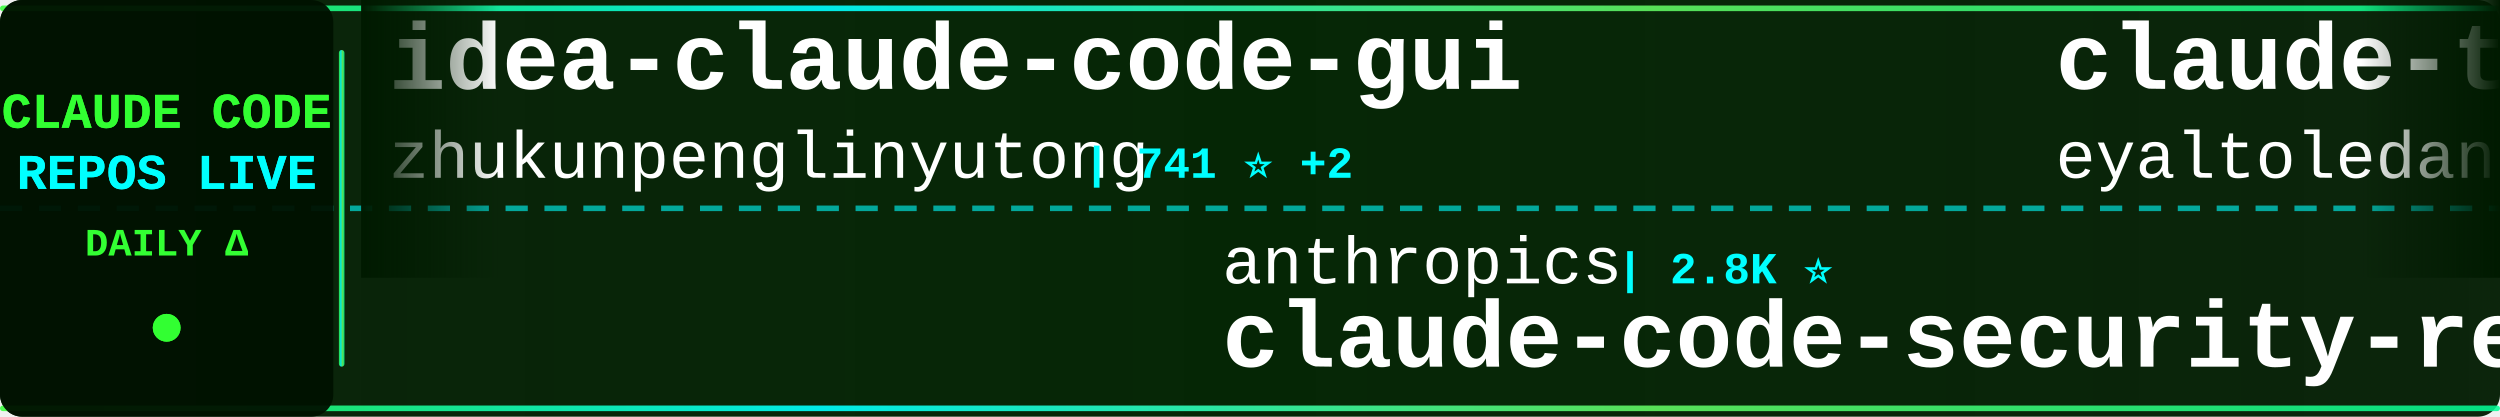
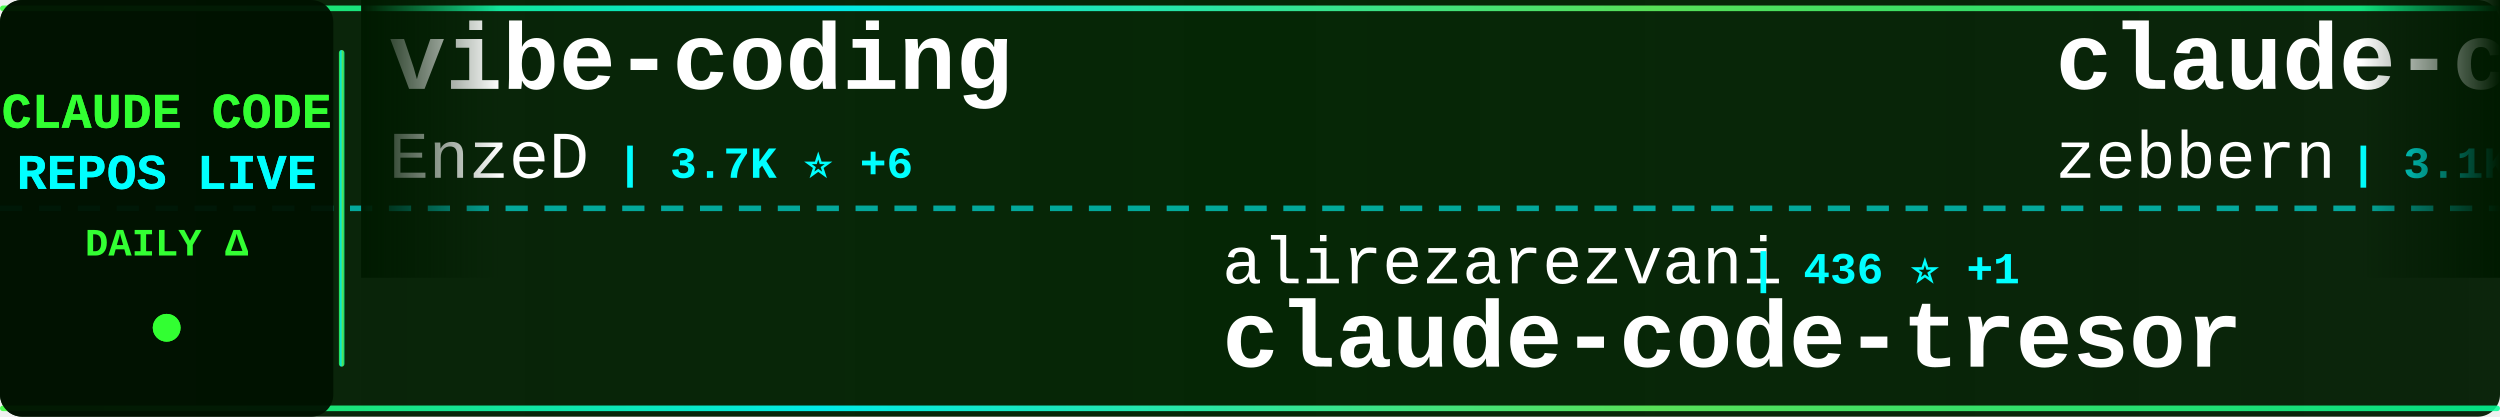
<svg xmlns="http://www.w3.org/2000/svg" width="900" height="150">
  <defs>
    <linearGradient id="tickerBg" x1="0%" y1="0%" x2="100%" y2="0%">
      <stop offset="0%" style="stop-color:#001a00;stop-opacity:0.95" />
      <stop offset="50%" style="stop-color:#002200;stop-opacity:0.98" />
      <stop offset="100%" style="stop-color:#001a00;stop-opacity:0.95" />
    </linearGradient>
    <linearGradient id="borderGrad" x1="0%" y1="0%" x2="100%" y2="0%">
      <stop offset="0%" style="stop-color:#33ff33;stop-opacity:0.85">
        <animate attributeName="stop-opacity" values="0.85;1;0.85" dur="2s" repeatCount="indefinite" />
      </stop>
      <stop offset="33%" style="stop-color:#00ffff;stop-opacity:0.9">
        <animate attributeName="stop-opacity" values="0.9;1;0.9" dur="2.2s" repeatCount="indefinite" />
      </stop>
      <stop offset="66%" style="stop-color:#66ff66;stop-opacity:0.85">
        <animate attributeName="stop-opacity" values="0.85;1;0.85" dur="1.8s" repeatCount="indefinite" />
      </stop>
      <stop offset="100%" style="stop-color:#00ff99;stop-opacity:0.85">
        <animate attributeName="stop-opacity" values="0.85;1;0.85" dur="2s" repeatCount="indefinite" />
      </stop>
    </linearGradient>
    <filter id="textGlow">
      <feGaussianBlur stdDeviation="0.1" result="coloredBlur" />
      <feMerge>
        <feMergeNode in="coloredBlur" />
        <feMergeNode in="SourceGraphic" />
      </feMerge>
    </filter>
    <filter id="metricGlow">
      <feGaussianBlur stdDeviation="0.2" result="coloredBlur" />
      <feMerge>
        <feMergeNode in="coloredBlur" />
        <feMergeNode in="SourceGraphic" />
      </feMerge>
    </filter>
    <linearGradient id="leftFade" x1="0%" y1="0%" x2="100%" y2="0%">
      <stop offset="0%" style="stop-color:#001a00;stop-opacity:1" />
      <stop offset="100%" style="stop-color:#001a00;stop-opacity:0" />
    </linearGradient>
    <linearGradient id="rightFade" x1="0%" y1="0%" x2="100%" y2="0%">
      <stop offset="0%" style="stop-color:#001a00;stop-opacity:0" />
      <stop offset="100%" style="stop-color:#001a00;stop-opacity:1" />
    </linearGradient>
  </defs>
  <rect width="900" height="150" fill="url(#tickerBg)" rx="8" />
  <rect x="0" y="2" width="900" height="2" fill="url(#borderGrad)" rx="1" />
  <rect x="0" y="146" width="900" height="2" fill="url(#borderGrad)" rx="1" />
  <line x1="0" y1="75" x2="900" y2="75" stroke="#00ffff" stroke-width="2" stroke-dasharray="8 6" opacity="0.6" />
  <rect x="0" y="0" width="120" height="150" fill="#001100" opacity="0.95" rx="8" />
  <text x="60" y="46" font-family="'Courier New', monospace" font-size="18" font-weight="bold" fill="#33ff33" text-anchor="middle" filter="url(#textGlow)">
    CLAUDE CODE
  </text>
  <text x="60" y="68" font-family="'Courier New', monospace" font-size="18" font-weight="bold" fill="#00ffff" text-anchor="middle" filter="url(#textGlow)">
    REPOS LIVE
  </text>
  <text x="60" y="92" font-family="'Courier New', monospace" font-size="14" font-weight="bold" fill="#33ff33" text-anchor="middle">
    DAILY Δ
  </text>
  <circle cx="60" cy="118" r="5" fill="#33ff33" filter="url(#metricGlow)">
    <animate attributeName="r" values="4;6;4" dur="1.5s" repeatCount="indefinite" />
    <animate attributeName="opacity" values="0.6;1;0.6" dur="1.5s" repeatCount="indefinite" />
  </circle>
  <rect x="122" y="18" width="2" height="114" fill="url(#borderGrad)" rx="1" />
  <clipPath id="tickerClip">
    <rect x="130" y="0" width="770" height="150" />
  </clipPath>
  <g clip-path="url(#tickerClip)">
    <g id="tickerItems">
      <animateTransform attributeName="transform" attributeType="XML" type="translate" from="0 0" to="-3000 0" dur="54s" repeatCount="indefinite" />
      <g transform="translate(0, 0)">
-         <text x="140" y="32" font-family="'Courier New', monospace" font-size="34" font-weight="bold" fill="#ffffff">idea-claude-code-gui</text>
-         <text x="140" y="64" font-family="'Courier New', monospace" font-size="24" font-weight="normal" fill="#ffffff" opacity="1.0">zhukunpenglinyutong</text>
-         <text x="390" y="64" font-family="'Courier New', monospace" font-size="16" font-weight="bold" fill="#00ffff"> | 741 ⭐ +2</text>
+         <text x="140" y="32" font-family="'Courier New', monospace" font-size="34" font-weight="bold" fill="#ffffff">vibe-coding</text>
+         <text x="140" y="64" font-family="'Courier New', monospace" font-size="24" font-weight="normal" fill="#ffffff" opacity="1.0">EnzeD</text>
+         <text x="222" y="64" font-family="'Courier New', monospace" font-size="16" font-weight="bold" fill="#00ffff"> | 3.7K ⭐ +6</text>
      </g>
      <g transform="translate(300, 0)">
-         <text x="140" y="102" font-family="'Courier New', monospace" font-size="24" font-weight="normal" fill="#ffffff" opacity="1.0">anthropics</text>
-         <text x="282" y="102" font-family="'Courier New', monospace" font-size="16" font-weight="bold" fill="#00ffff"> | 2.8K ⭐</text>
-         <text x="140" y="132" font-family="'Courier New', monospace" font-size="34" font-weight="bold" fill="#ffffff">claude-code-security-rev...</text>
+         <text x="140" y="102" font-family="'Courier New', monospace" font-size="24" font-weight="normal" fill="#ffffff" opacity="1.0">alirezarezvani</text>
+         <text x="330" y="102" font-family="'Courier New', monospace" font-size="16" font-weight="bold" fill="#00ffff"> | 436 ⭐ +1</text>
+         <text x="140" y="132" font-family="'Courier New', monospace" font-size="34" font-weight="bold" fill="#ffffff">claude-code-tresor</text>
      </g>
      <g transform="translate(600, 0)">
-         <text x="140" y="32" font-family="'Courier New', monospace" font-size="34" font-weight="bold" fill="#ffffff">claude-task-master</text>
-         <text x="140" y="64" font-family="'Courier New', monospace" font-size="24" font-weight="normal" fill="#ffffff" opacity="1.0">eyaltoledano</text>
-         <text x="306" y="64" font-family="'Courier New', monospace" font-size="16" font-weight="bold" fill="#00ffff"> | 24.9K ⭐ +4</text>
+         <text x="140" y="32" font-family="'Courier New', monospace" font-size="34" font-weight="bold" fill="#ffffff">claude-code-guide</text>
+         <text x="140" y="64" font-family="'Courier New', monospace" font-size="24" font-weight="normal" fill="#ffffff" opacity="1.0">zebbern</text>
+         <text x="246" y="64" font-family="'Courier New', monospace" font-size="16" font-weight="bold" fill="#00ffff"> | 3.1K ⭐ +7</text>
      </g>
      <g transform="translate(900, 0)">
-         <text x="140" y="102" font-family="'Courier New', monospace" font-size="24" font-weight="normal" fill="#ffffff" opacity="1.0">zed-industries</text>
-         <text x="330" y="102" font-family="'Courier New', monospace" font-size="16" font-weight="bold" fill="#00ffff"> | 752 ⭐ +1</text>
-         <text x="140" y="132" font-family="'Courier New', monospace" font-size="34" font-weight="bold" fill="#ffffff">claude-code-acp</text>
+         <text x="140" y="102" font-family="'Courier New', monospace" font-size="24" font-weight="normal" fill="#ffffff" opacity="1.0">anthropics</text>
+         <text x="282" y="102" font-family="'Courier New', monospace" font-size="16" font-weight="bold" fill="#00ffff"> | 5.2K ⭐ +8</text>
+         <text x="140" y="132" font-family="'Courier New', monospace" font-size="34" font-weight="bold" fill="#ffffff">claude-code-action</text>
      </g>
      <g transform="translate(1200, 0)">
-         <text x="140" y="32" font-family="'Courier New', monospace" font-size="34" font-weight="bold" fill="#ffffff">claude-code-base-action</text>
-         <text x="140" y="64" font-family="'Courier New', monospace" font-size="24" font-weight="normal" fill="#ffffff" opacity="1.0">anthropics</text>
-         <text x="282" y="64" font-family="'Courier New', monospace" font-size="16" font-weight="bold" fill="#00ffff"> | 559 ⭐ +1</text>
+         <text x="140" y="32" font-family="'Courier New', monospace" font-size="34" font-weight="bold" fill="#ffffff">obsidian-skills</text>
+         <text x="140" y="64" font-family="'Courier New', monospace" font-size="24" font-weight="normal" fill="#ffffff" opacity="1.0">kepano</text>
+         <text x="234" y="64" font-family="'Courier New', monospace" font-size="16" font-weight="bold" fill="#00ffff"> | 7.1K ⭐ +53</text>
      </g>
      <g transform="translate(1500, 0)">
-         <text x="140" y="102" font-family="'Courier New', monospace" font-size="24" font-weight="normal" fill="#ffffff" opacity="1.0">1rgs</text>
-         <text x="210" y="102" font-family="'Courier New', monospace" font-size="16" font-weight="bold" fill="#00ffff"> | 2.9K ⭐ +1</text>
-         <text x="140" y="132" font-family="'Courier New', monospace" font-size="34" font-weight="bold" fill="#ffffff">claude-code-proxy</text>
+         <text x="140" y="102" font-family="'Courier New', monospace" font-size="24" font-weight="normal" fill="#ffffff" opacity="1.0">ComposioHQ</text>
+         <text x="282" y="102" font-family="'Courier New', monospace" font-size="16" font-weight="bold" fill="#00ffff"> | 21.2K ⭐ +156</text>
+         <text x="140" y="132" font-family="'Courier New', monospace" font-size="34" font-weight="bold" fill="#ffffff">awesome-claude-skills</text>
      </g>
      <g transform="translate(1800, 0)">
-         <text x="140" y="32" font-family="'Courier New', monospace" font-size="34" font-weight="bold" fill="#ffffff">claude-code-transcripts</text>
-         <text x="140" y="64" font-family="'Courier New', monospace" font-size="24" font-weight="normal" fill="#ffffff" opacity="1.0">simonw</text>
-         <text x="234" y="64" font-family="'Courier New', monospace" font-size="16" font-weight="bold" fill="#00ffff"> | 792 ⭐ +3</text>
+         <text x="140" y="32" font-family="'Courier New', monospace" font-size="34" font-weight="bold" fill="#ffffff">claude-code-viewer</text>
+         <text x="140" y="64" font-family="'Courier New', monospace" font-size="24" font-weight="normal" fill="#ffffff" opacity="1.0">d-kimuson</text>
+         <text x="270" y="64" font-family="'Courier New', monospace" font-size="16" font-weight="bold" fill="#00ffff"> | 789 ⭐ +1</text>
      </g>
      <g transform="translate(2100, 0)">
-         <text x="140" y="102" font-family="'Courier New', monospace" font-size="24" font-weight="normal" fill="#ffffff" opacity="1.0">UfoMiao</text>
-         <text x="246" y="102" font-family="'Courier New', monospace" font-size="16" font-weight="bold" fill="#00ffff"> | 5.2K ⭐ +4</text>
-         <text x="140" y="132" font-family="'Courier New', monospace" font-size="34" font-weight="bold" fill="#ffffff">zcf</text>
+         <text x="140" y="102" font-family="'Courier New', monospace" font-size="24" font-weight="normal" fill="#ffffff" opacity="1.0">Njengah</text>
+         <text x="246" y="102" font-family="'Courier New', monospace" font-size="16" font-weight="bold" fill="#00ffff"> | 1.2K ⭐ +2</text>
+         <text x="140" y="132" font-family="'Courier New', monospace" font-size="34" font-weight="bold" fill="#ffffff">claude-code-cheat-sheet</text>
      </g>
      <g transform="translate(2400, 0)">
-         <text x="140" y="32" font-family="'Courier New', monospace" font-size="34" font-weight="bold" fill="#ffffff">claude-code-cookbook</text>
-         <text x="140" y="64" font-family="'Courier New', monospace" font-size="24" font-weight="normal" fill="#ffffff" opacity="1.0">wasabeef</text>
-         <text x="258" y="64" font-family="'Courier New', monospace" font-size="16" font-weight="bold" fill="#00ffff"> | 959 ⭐ +1</text>
+         <text x="140" y="32" font-family="'Courier New', monospace" font-size="34" font-weight="bold" fill="#ffffff">claude_code_agent_farm</text>
+         <text x="140" y="64" font-family="'Courier New', monospace" font-size="24" font-weight="normal" fill="#ffffff" opacity="1.0">Dicklesworthstone</text>
+         <text x="366" y="64" font-family="'Courier New', monospace" font-size="16" font-weight="bold" fill="#00ffff"> | 627 ⭐</text>
      </g>
      <g transform="translate(2700, 0)">
-         <text x="140" y="102" font-family="'Courier New', monospace" font-size="24" font-weight="normal" fill="#ffffff" opacity="1.0">davila7</text>
-         <text x="246" y="102" font-family="'Courier New', monospace" font-size="16" font-weight="bold" fill="#00ffff"> | 17.0K ⭐ +91</text>
-         <text x="140" y="132" font-family="'Courier New', monospace" font-size="34" font-weight="bold" fill="#ffffff">claude-code-templates</text>
+         <text x="140" y="102" font-family="'Courier New', monospace" font-size="24" font-weight="normal" fill="#ffffff" opacity="1.0">https-deeplearning-ai</text>
+         <text x="414" y="102" font-family="'Courier New', monospace" font-size="16" font-weight="bold" fill="#00ffff"> | 368 ⭐</text>
+         <text x="140" y="132" font-family="'Courier New', monospace" font-size="34" font-weight="bold" fill="#ffffff">sc-claude-code-files</text>
      </g>
      <g transform="translate(3000, 0)">
-         <text x="140" y="32" font-family="'Courier New', monospace" font-size="34" font-weight="bold" fill="#ffffff">idea-claude-code-gui</text>
-         <text x="140" y="64" font-family="'Courier New', monospace" font-size="24" font-weight="normal" fill="#ffffff" opacity="1.0">zhukunpenglinyutong</text>
-         <text x="390" y="64" font-family="'Courier New', monospace" font-size="16" font-weight="bold" fill="#00ffff"> | 741 ⭐ +2</text>
+         <text x="140" y="32" font-family="'Courier New', monospace" font-size="34" font-weight="bold" fill="#ffffff">vibe-coding</text>
+         <text x="140" y="64" font-family="'Courier New', monospace" font-size="24" font-weight="normal" fill="#ffffff" opacity="1.0">EnzeD</text>
+         <text x="222" y="64" font-family="'Courier New', monospace" font-size="16" font-weight="bold" fill="#00ffff"> | 3.7K ⭐ +6</text>
      </g>
      <g transform="translate(3300, 0)">
-         <text x="140" y="102" font-family="'Courier New', monospace" font-size="24" font-weight="normal" fill="#ffffff" opacity="1.0">anthropics</text>
-         <text x="282" y="102" font-family="'Courier New', monospace" font-size="16" font-weight="bold" fill="#00ffff"> | 2.8K ⭐</text>
-         <text x="140" y="132" font-family="'Courier New', monospace" font-size="34" font-weight="bold" fill="#ffffff">claude-code-security-rev...</text>
+         <text x="140" y="102" font-family="'Courier New', monospace" font-size="24" font-weight="normal" fill="#ffffff" opacity="1.0">alirezarezvani</text>
+         <text x="330" y="102" font-family="'Courier New', monospace" font-size="16" font-weight="bold" fill="#00ffff"> | 436 ⭐ +1</text>
+         <text x="140" y="132" font-family="'Courier New', monospace" font-size="34" font-weight="bold" fill="#ffffff">claude-code-tresor</text>
      </g>
      <g transform="translate(3600, 0)">
-         <text x="140" y="32" font-family="'Courier New', monospace" font-size="34" font-weight="bold" fill="#ffffff">claude-task-master</text>
-         <text x="140" y="64" font-family="'Courier New', monospace" font-size="24" font-weight="normal" fill="#ffffff" opacity="1.0">eyaltoledano</text>
-         <text x="306" y="64" font-family="'Courier New', monospace" font-size="16" font-weight="bold" fill="#00ffff"> | 24.9K ⭐ +4</text>
+         <text x="140" y="32" font-family="'Courier New', monospace" font-size="34" font-weight="bold" fill="#ffffff">claude-code-guide</text>
+         <text x="140" y="64" font-family="'Courier New', monospace" font-size="24" font-weight="normal" fill="#ffffff" opacity="1.0">zebbern</text>
+         <text x="246" y="64" font-family="'Courier New', monospace" font-size="16" font-weight="bold" fill="#00ffff"> | 3.1K ⭐ +7</text>
      </g>
      <g transform="translate(3900, 0)">
-         <text x="140" y="102" font-family="'Courier New', monospace" font-size="24" font-weight="normal" fill="#ffffff" opacity="1.0">zed-industries</text>
-         <text x="330" y="102" font-family="'Courier New', monospace" font-size="16" font-weight="bold" fill="#00ffff"> | 752 ⭐ +1</text>
-         <text x="140" y="132" font-family="'Courier New', monospace" font-size="34" font-weight="bold" fill="#ffffff">claude-code-acp</text>
+         <text x="140" y="102" font-family="'Courier New', monospace" font-size="24" font-weight="normal" fill="#ffffff" opacity="1.0">anthropics</text>
+         <text x="282" y="102" font-family="'Courier New', monospace" font-size="16" font-weight="bold" fill="#00ffff"> | 5.2K ⭐ +8</text>
+         <text x="140" y="132" font-family="'Courier New', monospace" font-size="34" font-weight="bold" fill="#ffffff">claude-code-action</text>
      </g>
    </g>
  </g>
  <rect x="130" y="0" width="50" height="100" fill="url(#leftFade)" />
  <rect x="850" y="0" width="50" height="100" fill="url(#rightFade)" />
</svg>
